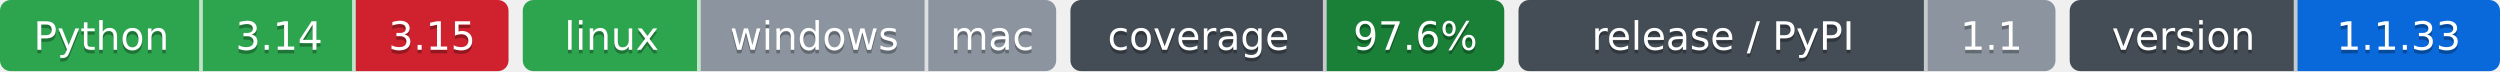
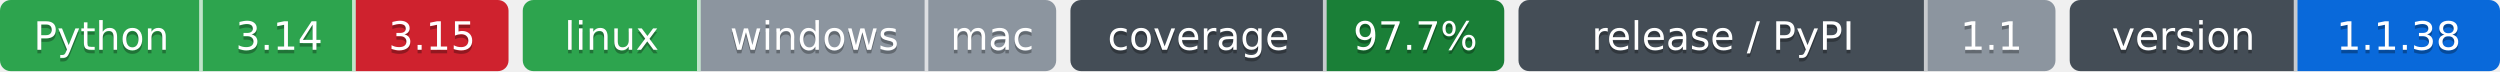
- <svg xmlns="http://www.w3.org/2000/svg" width="703" height="20" role="img" aria-label="Python: CI пройден; 3.14: CI пройден; 3.15: CI не пройден; linux: CI пройден; windows: проверка не проводилась; mac: проверка не проводилась; 97.6%: покрытие 97.6%; 1.1: выпуск v1.1.0, на PyPI не публикуется; 1.1.33: версия 1.1.33">
-   <clipPath id="ze62d12110">
+ <svg xmlns="http://www.w3.org/2000/svg" width="703" height="20" role="img" aria-label="Python: CI пройден; 3.14: CI пройден; 3.15: CI не пройден; linux: CI пройден; windows: проверка не проводилась; mac: проверка не проводилась; 97.7%: покрытие 97.7%; 1.1: выпуск v1.1.0, на PyPI не публикуется; 1.1.38: версия 1.1.38">
+   <clipPath id="zb62fcd270">
    <rect width="143" height="20" rx="3" x="0" />
  </clipPath>
-   <clipPath id="ze62d12111">
+   <clipPath id="zb62fcd271">
    <rect width="150" height="20" rx="3" x="147" />
  </clipPath>
-   <clipPath id="ze62d12112">
+   <clipPath id="zb62fcd272">
    <rect width="122" height="20" rx="3" x="301" />
  </clipPath>
-   <clipPath id="ze62d12113">
+   <clipPath id="zb62fcd273">
    <rect width="151" height="20" rx="3" x="427" />
  </clipPath>
-   <clipPath id="ze62d12114">
+   <clipPath id="zb62fcd274">
    <rect width="121" height="20" rx="3" x="582" />
  </clipPath>
  <g>
-     <rect x="0" width="57" height="20" fill="#2da44e" clip-path="url(#ze62d12110)" />
-     <rect x="57" width="43" height="20" fill="#2da44e" clip-path="url(#ze62d12110)" />
-     <rect x="100" width="43" height="20" fill="#cf222e" clip-path="url(#ze62d12110)" />
-     <rect x="147" width="50" height="20" fill="#2da44e" clip-path="url(#ze62d12111)" />
-     <rect x="197" width="64" height="20" fill="#8c959f" clip-path="url(#ze62d12111)" />
-     <rect x="261" width="36" height="20" fill="#8c959f" clip-path="url(#ze62d12111)" />
-     <rect x="301" width="72" height="20" fill="#444d56" clip-path="url(#ze62d12112)" />
-     <rect x="373" width="50" height="20" fill="#1a7f37" clip-path="url(#ze62d12112)" />
-     <rect x="427" width="115" height="20" fill="#444d56" clip-path="url(#ze62d12113)" />
-     <rect x="542" width="36" height="20" fill="#8c959f" clip-path="url(#ze62d12113)" />
-     <rect x="582" width="64" height="20" fill="#444d56" clip-path="url(#ze62d12114)" />
-     <rect x="646" width="57" height="20" fill="#0969da" clip-path="url(#ze62d12114)" />
+     <rect x="0" width="57" height="20" fill="#2da44e" clip-path="url(#zb62fcd270)" />
+     <rect x="57" width="43" height="20" fill="#2da44e" clip-path="url(#zb62fcd270)" />
+     <rect x="100" width="43" height="20" fill="#cf222e" clip-path="url(#zb62fcd270)" />
+     <rect x="147" width="50" height="20" fill="#2da44e" clip-path="url(#zb62fcd271)" />
+     <rect x="197" width="64" height="20" fill="#8c959f" clip-path="url(#zb62fcd271)" />
+     <rect x="261" width="36" height="20" fill="#8c959f" clip-path="url(#zb62fcd271)" />
+     <rect x="301" width="72" height="20" fill="#444d56" clip-path="url(#zb62fcd272)" />
+     <rect x="373" width="50" height="20" fill="#1a7f37" clip-path="url(#zb62fcd272)" />
+     <rect x="427" width="115" height="20" fill="#444d56" clip-path="url(#zb62fcd273)" />
+     <rect x="542" width="36" height="20" fill="#8c959f" clip-path="url(#zb62fcd273)" />
+     <rect x="582" width="64" height="20" fill="#444d56" clip-path="url(#zb62fcd274)" />
+     <rect x="646" width="57" height="20" fill="#0969da" clip-path="url(#zb62fcd274)" />
    <rect x="56" width="1" height="20" fill="#fff" fill-opacity=".7" />
    <rect x="99" width="1" height="20" fill="#fff" fill-opacity=".7" />
    <rect x="196" width="1" height="20" fill="#fff" fill-opacity=".7" />
    <rect x="260" width="1" height="20" fill="#fff" fill-opacity=".7" />
    <rect x="372" width="1" height="20" fill="#fff" fill-opacity=".7" />
    <rect x="541" width="1" height="20" fill="#fff" fill-opacity=".7" />
    <rect x="645" width="1" height="20" fill="#fff" fill-opacity=".7" />
  </g>
  <g fill="#fff" text-anchor="middle" font-family="Verdana,Geneva,DejaVu Sans,sans-serif" font-size="11">
    <text x="28.5" y="15" fill="#010101" fill-opacity=".3">Python</text>
    <text x="28.5" y="14">Python</text>
    <text x="78.5" y="15" fill="#010101" fill-opacity=".3">3.14</text>
    <text x="78.5" y="14">3.14</text>
    <text x="121.5" y="15" fill="#010101" fill-opacity=".3">3.15</text>
    <text x="121.5" y="14">3.15</text>
    <text x="172.0" y="15" fill="#010101" fill-opacity=".3">linux</text>
    <text x="172.0" y="14">linux</text>
    <text x="229.0" y="15" fill="#010101" fill-opacity=".3">windows</text>
    <text x="229.0" y="14">windows</text>
    <text x="279.0" y="15" fill="#010101" fill-opacity=".3">mac</text>
    <text x="279.0" y="14">mac</text>
    <text x="337.0" y="15" fill="#010101" fill-opacity=".3">coverage</text>
    <text x="337.0" y="14">coverage</text>
-     <text x="398.0" y="15" fill="#010101" fill-opacity=".3">97.6%</text>
-     <text x="398.0" y="14">97.6%</text>
+     <text x="398.0" y="15" fill="#010101" fill-opacity=".3">97.7%</text>
+     <text x="398.0" y="14">97.7%</text>
    <text x="484.5" y="15" fill="#010101" fill-opacity=".3">release / PyPI</text>
    <text x="484.5" y="14">release / PyPI</text>
    <text x="560.0" y="15" fill="#010101" fill-opacity=".3">1.1</text>
    <text x="560.0" y="14">1.1</text>
    <text x="614.0" y="15" fill="#010101" fill-opacity=".3">version</text>
    <text x="614.0" y="14">version</text>
-     <text x="674.5" y="15" fill="#010101" fill-opacity=".3">1.1.33</text>
-     <text x="674.5" y="14">1.1.33</text>
+     <text x="674.5" y="15" fill="#010101" fill-opacity=".3">1.1.38</text>
+     <text x="674.5" y="14">1.1.38</text>
  </g>
</svg>
